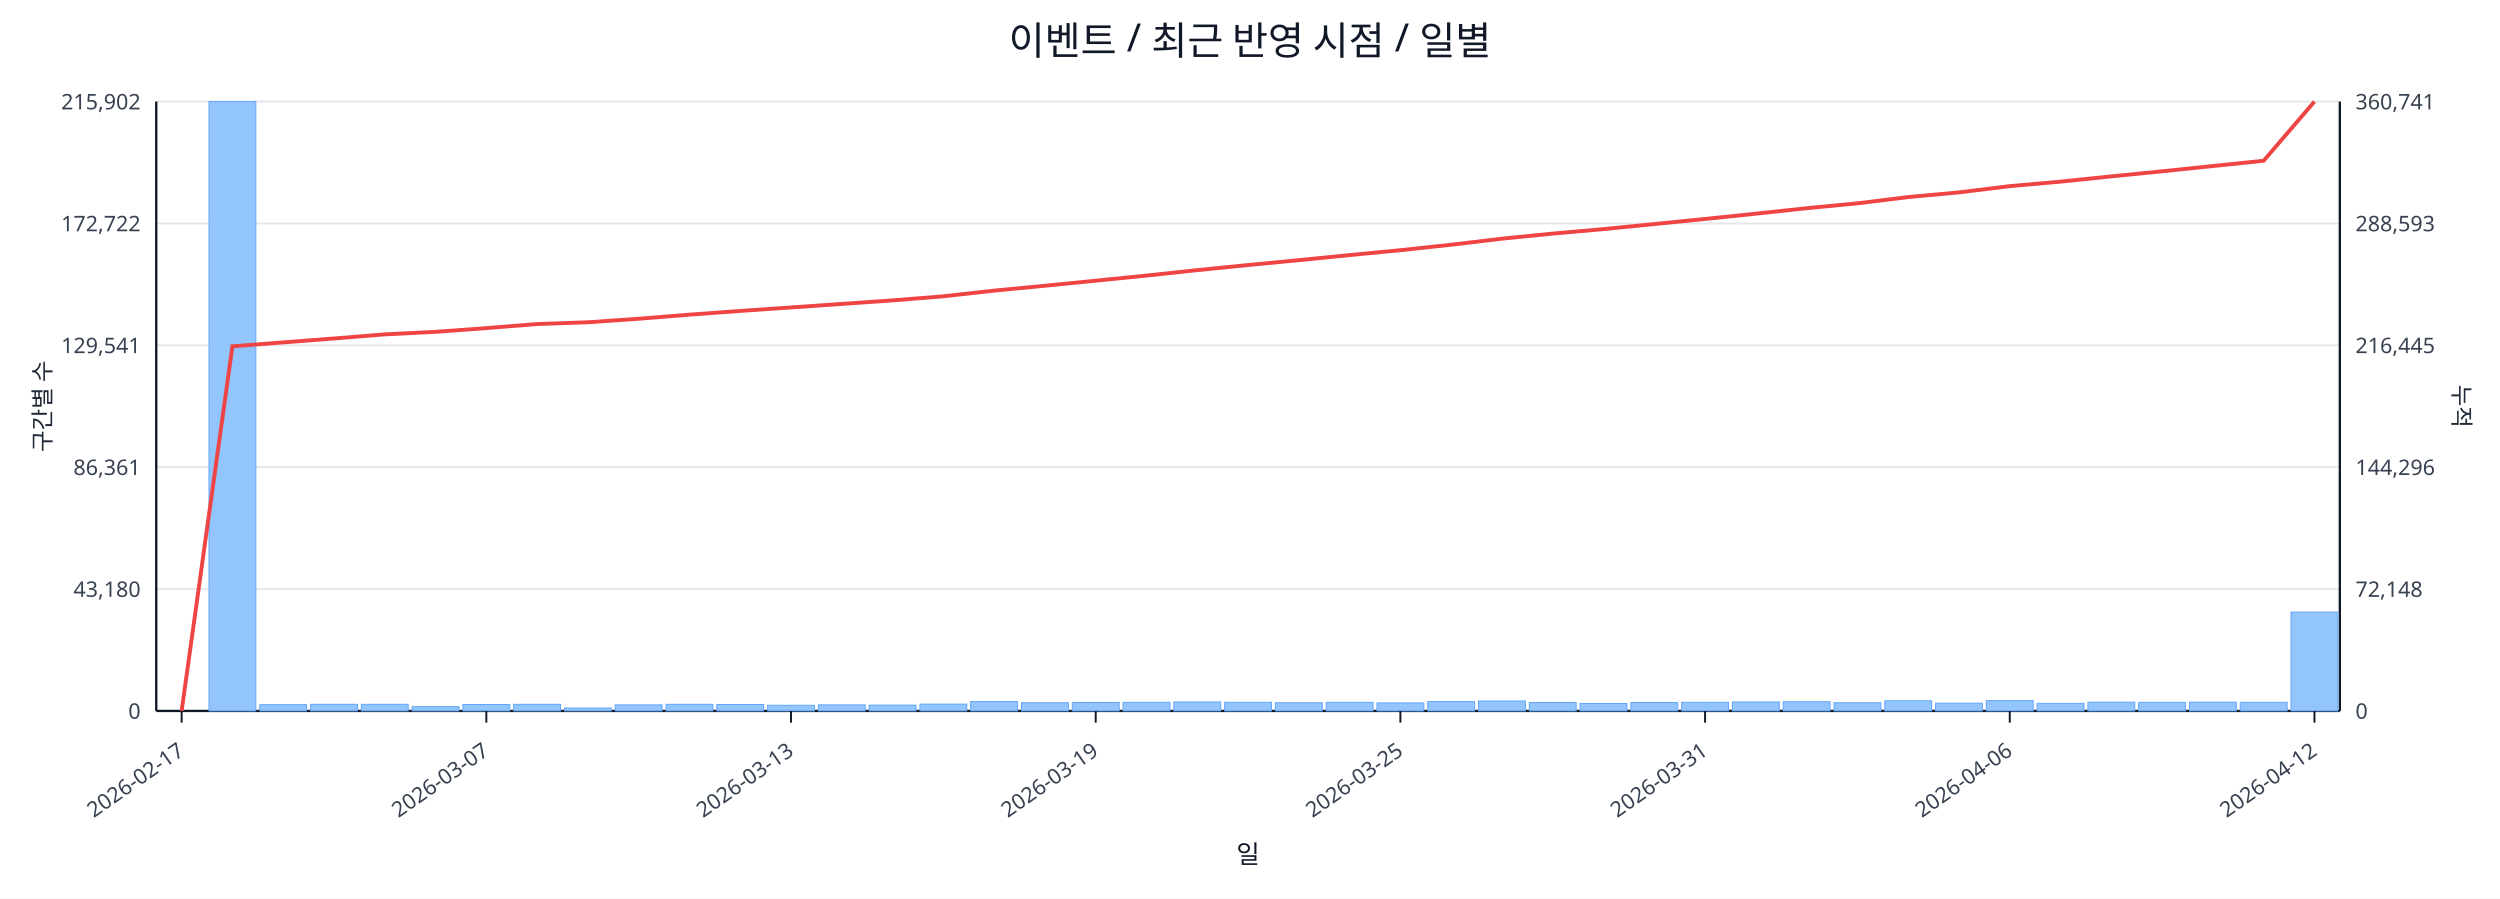
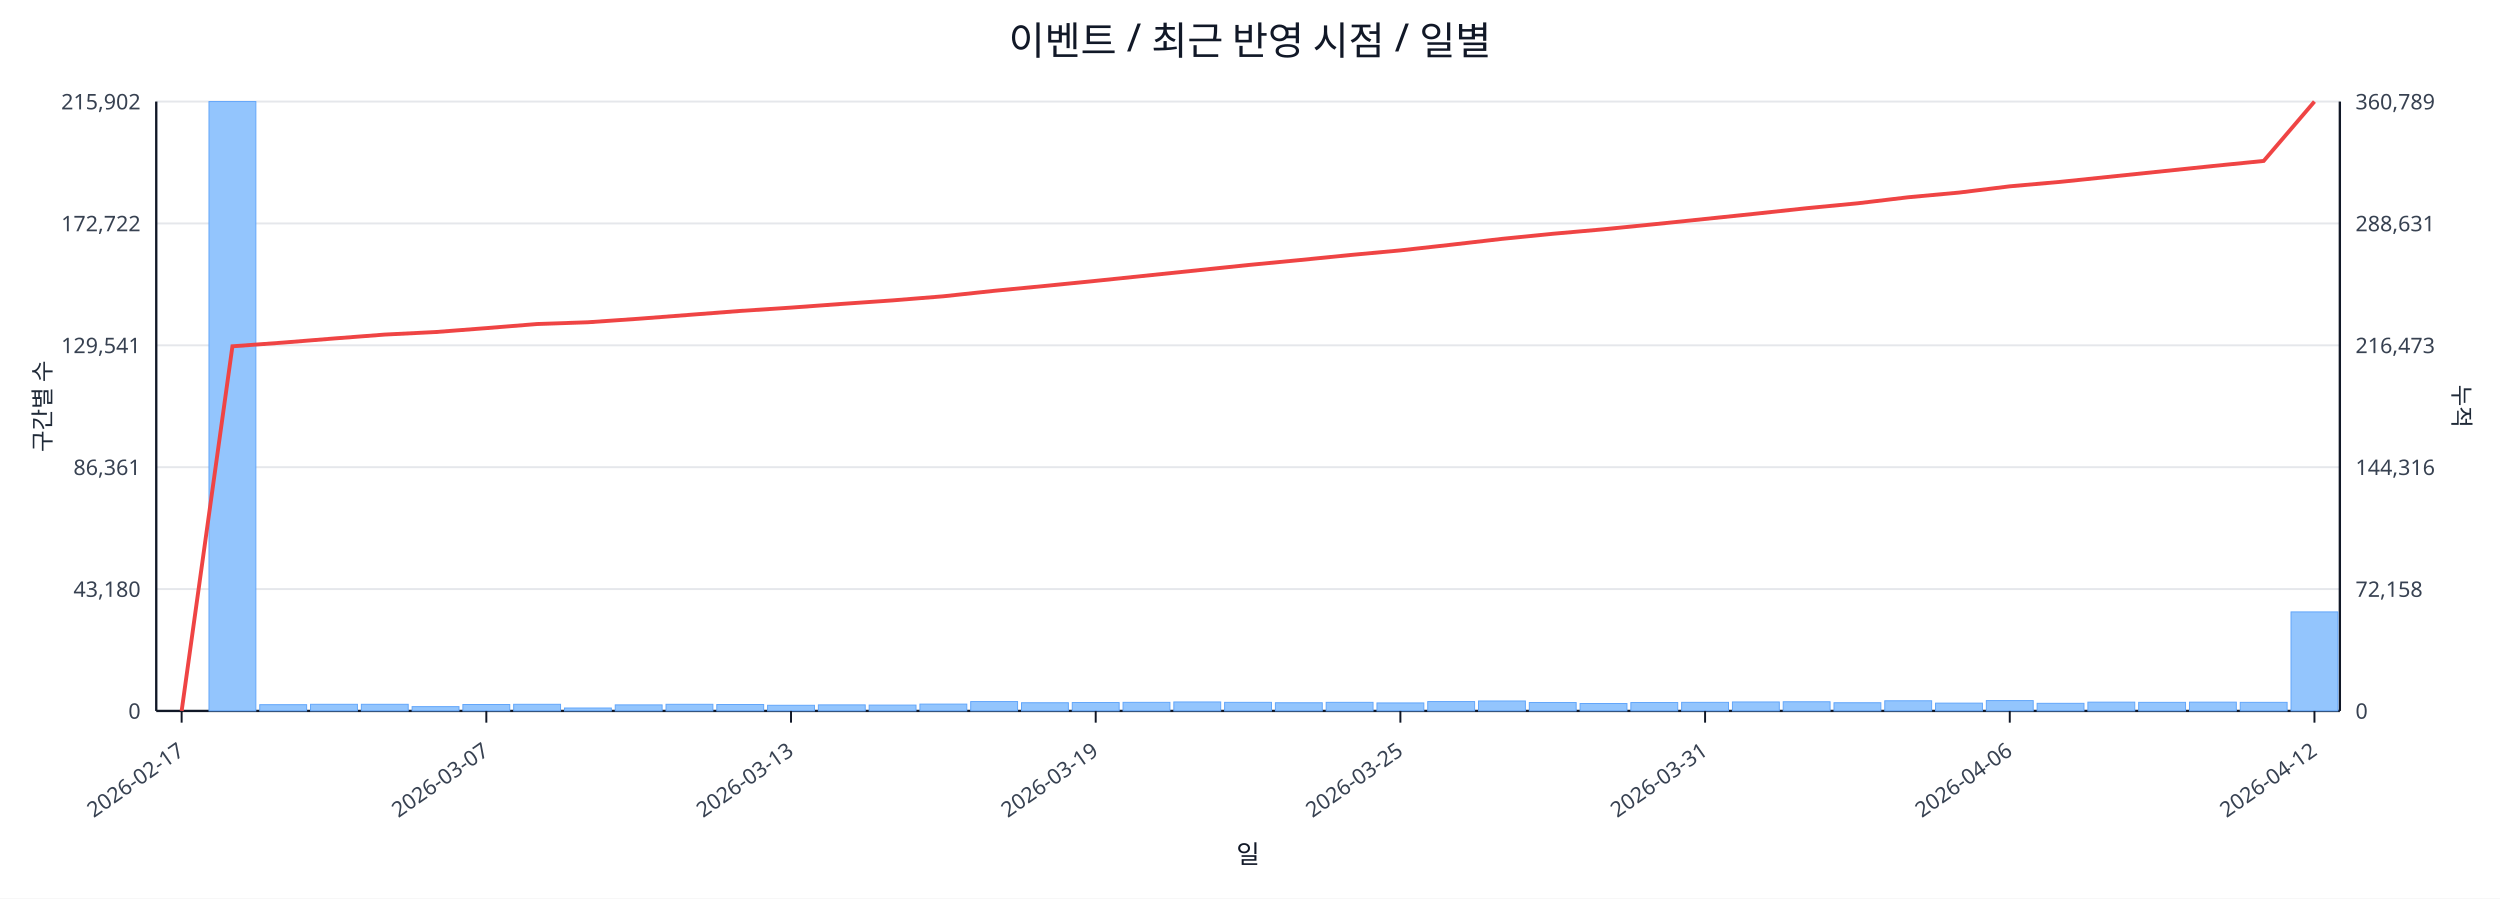
<svg xmlns="http://www.w3.org/2000/svg" width="1280" height="460" viewBox="0 0 1280 460">
  <rect x="0" y="0" width="100%" height="100%" fill="#ffffff" />
  <text x="640.0" y="28" font-size="20" text-anchor="middle" font-family="sans-serif" fill="#111827">이벤트 / 최근 반영 시점 / 일별</text>
  <line x1="80.0" y1="52.0" x2="1198.0" y2="52.0" stroke="#e5e7eb" stroke-width="1" />
  <text x="72.0" y="56.0" font-size="11" text-anchor="end" font-family="sans-serif" fill="#374151">215,902</text>
-   <text x="1206.0" y="56.0" font-size="11" text-anchor="start" font-family="sans-serif" fill="#374151">360,741</text>
+   <text x="1206.0" y="56.0" font-size="11" text-anchor="start" font-family="sans-serif" fill="#374151">360,789</text>
  <line x1="80.0" y1="114.4" x2="1198.0" y2="114.4" stroke="#e5e7eb" stroke-width="1" />
  <text x="72.0" y="118.4" font-size="11" text-anchor="end" font-family="sans-serif" fill="#374151">172,722</text>
-   <text x="1206.0" y="118.4" font-size="11" text-anchor="start" font-family="sans-serif" fill="#374151">288,593</text>
+   <text x="1206.0" y="118.4" font-size="11" text-anchor="start" font-family="sans-serif" fill="#374151">288,631</text>
  <line x1="80.0" y1="176.8" x2="1198.0" y2="176.8" stroke="#e5e7eb" stroke-width="1" />
  <text x="72.0" y="180.8" font-size="11" text-anchor="end" font-family="sans-serif" fill="#374151">129,541</text>
-   <text x="1206.0" y="180.8" font-size="11" text-anchor="start" font-family="sans-serif" fill="#374151">216,445</text>
+   <text x="1206.0" y="180.8" font-size="11" text-anchor="start" font-family="sans-serif" fill="#374151">216,473</text>
  <line x1="80.0" y1="239.2" x2="1198.0" y2="239.2" stroke="#e5e7eb" stroke-width="1" />
  <text x="72.0" y="243.2" font-size="11" text-anchor="end" font-family="sans-serif" fill="#374151">86,361</text>
-   <text x="1206.0" y="243.2" font-size="11" text-anchor="start" font-family="sans-serif" fill="#374151">144,296</text>
+   <text x="1206.0" y="243.2" font-size="11" text-anchor="start" font-family="sans-serif" fill="#374151">144,316</text>
  <line x1="80.0" y1="301.6" x2="1198.0" y2="301.6" stroke="#e5e7eb" stroke-width="1" />
  <text x="72.0" y="305.6" font-size="11" text-anchor="end" font-family="sans-serif" fill="#374151">43,180</text>
-   <text x="1206.0" y="305.6" font-size="11" text-anchor="start" font-family="sans-serif" fill="#374151">72,148</text>
+   <text x="1206.0" y="305.6" font-size="11" text-anchor="start" font-family="sans-serif" fill="#374151">72,158</text>
  <line x1="80.0" y1="364.0" x2="1198.0" y2="364.0" stroke="#e5e7eb" stroke-width="1" />
  <text x="72.0" y="368.0" font-size="11" text-anchor="end" font-family="sans-serif" fill="#374151">0</text>
  <text x="1206.0" y="368.0" font-size="11" text-anchor="start" font-family="sans-serif" fill="#374151">0</text>
  <line x1="80.0" y1="364.0" x2="1198.0" y2="364.0" stroke="#111827" stroke-width="1.2" />
  <line x1="80.0" y1="52.0" x2="80.0" y2="364.0" stroke="#111827" stroke-width="1.2" />
  <line x1="1198.0" y1="52.0" x2="1198.0" y2="364.0" stroke="#111827" stroke-width="1.2" />
  <rect x="81.0" y="364.0" width="24.0" height="0.0" fill="#93c5fd" stroke="#60a5fa" stroke-width="0.5" />
  <rect x="107.0" y="52.0" width="24.0" height="312.0" fill="#93c5fd" stroke="#60a5fa" stroke-width="0.5" />
  <rect x="133.0" y="360.8" width="24.0" height="3.2" fill="#93c5fd" stroke="#60a5fa" stroke-width="0.5" />
  <rect x="159.0" y="360.6" width="24.0" height="3.4" fill="#93c5fd" stroke="#60a5fa" stroke-width="0.5" />
  <rect x="185.0" y="360.6" width="24.0" height="3.4" fill="#93c5fd" stroke="#60a5fa" stroke-width="0.5" />
  <rect x="211.0" y="361.8" width="24.0" height="2.2" fill="#93c5fd" stroke="#60a5fa" stroke-width="0.5" />
  <rect x="237.0" y="360.7" width="24.0" height="3.3" fill="#93c5fd" stroke="#60a5fa" stroke-width="0.5" />
  <rect x="263.0" y="360.6" width="24.0" height="3.4" fill="#93c5fd" stroke="#60a5fa" stroke-width="0.5" />
  <rect x="289.0" y="362.5" width="24.0" height="1.5" fill="#93c5fd" stroke="#60a5fa" stroke-width="0.5" />
  <rect x="315.0" y="360.9" width="24.0" height="3.1" fill="#93c5fd" stroke="#60a5fa" stroke-width="0.5" />
  <rect x="341.0" y="360.6" width="24.0" height="3.4" fill="#93c5fd" stroke="#60a5fa" stroke-width="0.5" />
  <rect x="367.0" y="360.7" width="24.0" height="3.3" fill="#93c5fd" stroke="#60a5fa" stroke-width="0.5" />
  <rect x="393.0" y="361.1" width="24.0" height="2.9" fill="#93c5fd" stroke="#60a5fa" stroke-width="0.5" />
  <rect x="419.0" y="360.9" width="24.0" height="3.1" fill="#93c5fd" stroke="#60a5fa" stroke-width="0.5" />
  <rect x="445.0" y="361.0" width="24.0" height="3.0" fill="#93c5fd" stroke="#60a5fa" stroke-width="0.5" />
  <rect x="471.0" y="360.5" width="24.0" height="3.5" fill="#93c5fd" stroke="#60a5fa" stroke-width="0.5" />
  <rect x="497.0" y="359.2" width="24.0" height="4.8" fill="#93c5fd" stroke="#60a5fa" stroke-width="0.5" />
  <rect x="523.0" y="359.8" width="24.0" height="4.2" fill="#93c5fd" stroke="#60a5fa" stroke-width="0.5" />
  <rect x="549.0" y="359.7" width="24.0" height="4.3" fill="#93c5fd" stroke="#60a5fa" stroke-width="0.5" />
  <rect x="575.0" y="359.6" width="24.0" height="4.4" fill="#93c5fd" stroke="#60a5fa" stroke-width="0.5" />
  <rect x="601.0" y="359.4" width="24.0" height="4.6" fill="#93c5fd" stroke="#60a5fa" stroke-width="0.5" />
  <rect x="627.0" y="359.6" width="24.0" height="4.4" fill="#93c5fd" stroke="#60a5fa" stroke-width="0.5" />
  <rect x="653.0" y="359.8" width="24.0" height="4.2" fill="#93c5fd" stroke="#60a5fa" stroke-width="0.5" />
  <rect x="679.0" y="359.6" width="24.0" height="4.4" fill="#93c5fd" stroke="#60a5fa" stroke-width="0.5" />
  <rect x="705.0" y="359.9" width="24.0" height="4.1" fill="#93c5fd" stroke="#60a5fa" stroke-width="0.5" />
  <rect x="731.0" y="359.2" width="24.0" height="4.8" fill="#93c5fd" stroke="#60a5fa" stroke-width="0.5" />
  <rect x="757.0" y="358.9" width="24.0" height="5.1" fill="#93c5fd" stroke="#60a5fa" stroke-width="0.5" />
  <rect x="783.0" y="359.7" width="24.0" height="4.3" fill="#93c5fd" stroke="#60a5fa" stroke-width="0.5" />
  <rect x="809.0" y="360.2" width="24.0" height="3.8" fill="#93c5fd" stroke="#60a5fa" stroke-width="0.5" />
  <rect x="835.0" y="359.7" width="24.0" height="4.3" fill="#93c5fd" stroke="#60a5fa" stroke-width="0.5" />
  <rect x="861.0" y="359.6" width="24.0" height="4.4" fill="#93c5fd" stroke="#60a5fa" stroke-width="0.5" />
  <rect x="887.0" y="359.4" width="24.0" height="4.6" fill="#93c5fd" stroke="#60a5fa" stroke-width="0.5" />
  <rect x="913.0" y="359.3" width="24.0" height="4.7" fill="#93c5fd" stroke="#60a5fa" stroke-width="0.5" />
  <rect x="939.0" y="359.8" width="24.0" height="4.2" fill="#93c5fd" stroke="#60a5fa" stroke-width="0.5" />
  <rect x="965.0" y="358.8" width="24.0" height="5.2" fill="#93c5fd" stroke="#60a5fa" stroke-width="0.5" />
  <rect x="991.0" y="360.0" width="24.0" height="4.0" fill="#93c5fd" stroke="#60a5fa" stroke-width="0.5" />
  <rect x="1017.0" y="358.7" width="24.0" height="5.3" fill="#93c5fd" stroke="#60a5fa" stroke-width="0.5" />
  <rect x="1043.0" y="360.1" width="24.0" height="3.9" fill="#93c5fd" stroke="#60a5fa" stroke-width="0.5" />
  <rect x="1069.0" y="359.5" width="24.0" height="4.5" fill="#93c5fd" stroke="#60a5fa" stroke-width="0.5" />
  <rect x="1095.0" y="359.6" width="24.0" height="4.4" fill="#93c5fd" stroke="#60a5fa" stroke-width="0.5" />
  <rect x="1121.0" y="359.5" width="24.0" height="4.5" fill="#93c5fd" stroke="#60a5fa" stroke-width="0.5" />
  <rect x="1147.0" y="359.6" width="24.0" height="4.4" fill="#93c5fd" stroke="#60a5fa" stroke-width="0.5" />
-   <rect x="1173.0" y="313.4" width="24.0" height="50.6" fill="#93c5fd" stroke="#60a5fa" stroke-width="0.5" />
-   <polyline fill="none" stroke="#ef4444" stroke-width="2" points="93.0,364.0 119.0,177.3 145.0,175.3 171.0,173.3 197.0,171.2 223.0,169.9 249.0,168.0 275.0,165.9 301.0,165.0 327.0,163.2 353.0,161.1 379.0,159.2 405.0,157.4 431.0,155.6 457.0,153.8 483.0,151.7 509.0,148.8 535.0,146.3 561.0,143.7 587.0,141.1 613.0,138.3 639.0,135.7 665.0,133.2 691.0,130.6 717.0,128.1 743.0,125.3 769.0,122.2 795.0,119.6 821.0,117.3 847.0,114.7 873.0,112.1 899.0,109.4 925.0,106.6 951.0,104.1 977.0,100.9 1003.0,98.5 1029.0,95.3 1055.0,93.0 1081.0,90.3 1107.0,87.7 1133.0,85.0 1159.0,82.3 1185.0,52.0" />
+   <rect x="1173.0" y="313.3" width="24.0" height="50.7" fill="#93c5fd" stroke="#60a5fa" stroke-width="0.5" />
+   <polyline fill="none" stroke="#ef4444" stroke-width="2" points="93.0,364.0 119.0,177.3 145.0,175.4 171.0,173.3 197.0,171.3 223.0,170.0 249.0,168.0 275.0,165.9 301.0,165.0 327.0,163.2 353.0,161.2 379.0,159.2 405.0,157.5 431.0,155.6 457.0,153.8 483.0,151.7 509.0,148.9 535.0,146.4 561.0,143.8 587.0,141.1 613.0,138.4 639.0,135.7 665.0,133.2 691.0,130.6 717.0,128.2 743.0,125.3 769.0,122.3 795.0,119.7 821.0,117.4 847.0,114.8 873.0,112.1 899.0,109.4 925.0,106.6 951.0,104.1 977.0,101.0 1003.0,98.6 1029.0,95.4 1055.0,93.1 1081.0,90.4 1107.0,87.7 1133.0,85.0 1159.0,82.4 1185.0,52.0" />
  <line x1="93.0" y1="364.0" x2="93.0" y2="370.0" stroke="#111827" stroke-width="1" />
  <text x="95.0" y="386.0" font-size="11" text-anchor="end" transform="rotate(-35 95.0 386.0)" font-family="sans-serif" fill="#374151">2026-02-17</text>
  <line x1="249.0" y1="364.0" x2="249.0" y2="370.0" stroke="#111827" stroke-width="1" />
  <text x="251.0" y="386.0" font-size="11" text-anchor="end" transform="rotate(-35 251.0 386.0)" font-family="sans-serif" fill="#374151">2026-03-07</text>
  <line x1="405.0" y1="364.0" x2="405.0" y2="370.0" stroke="#111827" stroke-width="1" />
  <text x="407.0" y="386.0" font-size="11" text-anchor="end" transform="rotate(-35 407.0 386.0)" font-family="sans-serif" fill="#374151">2026-03-13</text>
  <line x1="561.0" y1="364.0" x2="561.0" y2="370.0" stroke="#111827" stroke-width="1" />
  <text x="563.0" y="386.0" font-size="11" text-anchor="end" transform="rotate(-35 563.0 386.0)" font-family="sans-serif" fill="#374151">2026-03-19</text>
  <line x1="717.0" y1="364.0" x2="717.0" y2="370.0" stroke="#111827" stroke-width="1" />
  <text x="719.0" y="386.0" font-size="11" text-anchor="end" transform="rotate(-35 719.0 386.0)" font-family="sans-serif" fill="#374151">2026-03-25</text>
  <line x1="873.0" y1="364.0" x2="873.0" y2="370.0" stroke="#111827" stroke-width="1" />
  <text x="875.0" y="386.0" font-size="11" text-anchor="end" transform="rotate(-35 875.0 386.0)" font-family="sans-serif" fill="#374151">2026-03-31</text>
  <line x1="1029.0" y1="364.0" x2="1029.0" y2="370.0" stroke="#111827" stroke-width="1" />
  <text x="1031.0" y="386.0" font-size="11" text-anchor="end" transform="rotate(-35 1031.0 386.0)" font-family="sans-serif" fill="#374151">2026-04-06</text>
  <line x1="1185.0" y1="364.0" x2="1185.0" y2="370.0" stroke="#111827" stroke-width="1" />
  <text x="1187.0" y="386.0" font-size="11" text-anchor="end" transform="rotate(-35 1187.0 386.0)" font-family="sans-serif" fill="#374151">2026-04-12</text>
  <text x="26" y="208.0" font-size="12" transform="rotate(-90 26 208.0)" text-anchor="middle" font-family="sans-serif" fill="#1f2937">구간별 수</text>
  <text x="1256.0" y="208.0" font-size="12" transform="rotate(90 1256.0 208.0)" text-anchor="middle" font-family="sans-serif" fill="#1f2937">누적</text>
  <text x="639.0" y="442.0" font-size="13" text-anchor="middle" font-family="sans-serif" fill="#111827">일</text>
</svg>
